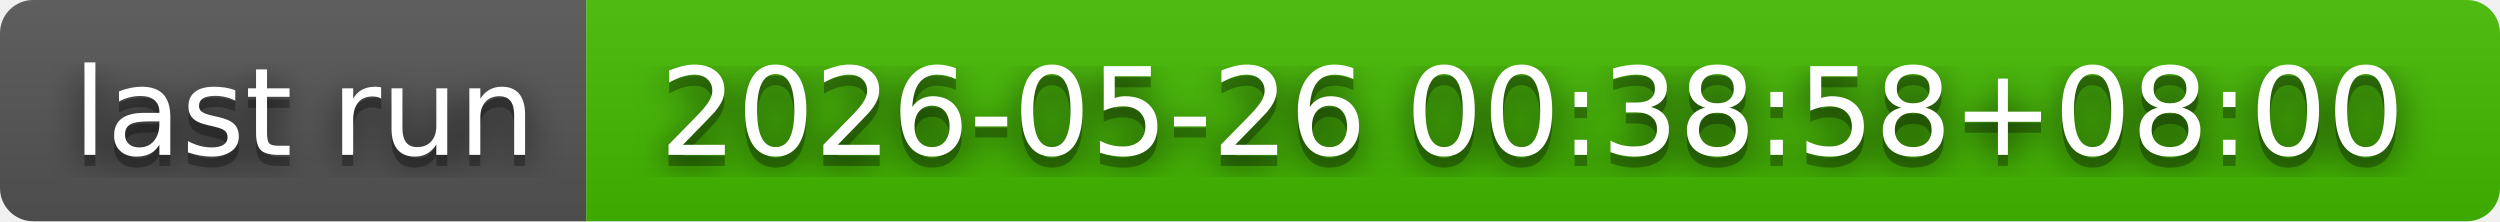
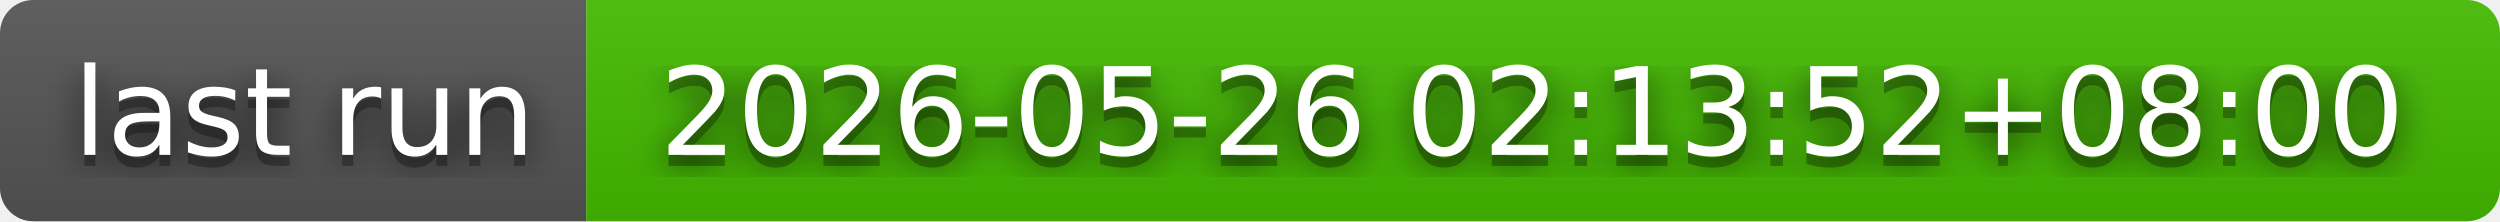
- <svg xmlns="http://www.w3.org/2000/svg" width="226" height="20" role="img" aria-label="last run: 2026-05-26 00:38:58+08:00">
+ <svg xmlns="http://www.w3.org/2000/svg" width="226" height="20" role="img" aria-label="last run: 2026-05-26 02:13:52+08:00">
  <filter id="blur">
    <feGaussianBlur in="SourceGraphic" stdDeviation="16" />
  </filter>
  <linearGradient id="s" x2="0" y2="100%">
    <stop offset="0" stop-color="#bbb" stop-opacity=".1" />
    <stop offset="1" stop-opacity=".1" />
  </linearGradient>
  <clipPath id="r">
    <rect width="226" height="20" rx="3" fill="#fff" />
  </clipPath>
  <g clip-path="url(#r)">
    <rect width="53" height="20" fill="#555" />
    <rect x="53" width="173" height="20" fill="#4b0" />
    <rect width="226" height="20" fill="url(#s)" />
  </g>
  <g fill="#fff" text-anchor="middle" font-family="Verdana,Geneva,DejaVu Sans,sans-serif" text-rendering="geometricPrecision" font-size="110">
    <text aria-hidden="true" x="275" y="150" fill="#010101" fill-opacity=".80" filter="url(#blur)" transform="scale(.1)" textLength="430">last run</text>
    <text aria-hidden="true" x="275" y="150" fill="#010101" fill-opacity=".3" transform="scale(.1)" textLength="430">last run</text>
    <text x="275" y="140" transform="scale(.1)" fill="#fff" textLength="430">last run</text>
-     <text aria-hidden="true" x="1385" y="150" fill="#010101" fill-opacity=".80" filter="url(#blur)" transform="scale(.1)" textLength="1630">2026-05-26 00:38:58+08:00</text>
-     <text aria-hidden="true" x="1385" y="150" fill="#010101" fill-opacity=".3" transform="scale(.1)" textLength="1630">2026-05-26 00:38:58+08:00</text>
-     <text x="1385" y="140" transform="scale(.1)" fill="#fff" textLength="1630">2026-05-26 00:38:58+08:00</text>
+     <text aria-hidden="true" x="1385" y="150" fill="#010101" fill-opacity=".80" filter="url(#blur)" transform="scale(.1)" textLength="1630">2026-05-26 02:13:52+08:00</text>
+     <text aria-hidden="true" x="1385" y="150" fill="#010101" fill-opacity=".3" transform="scale(.1)" textLength="1630">2026-05-26 02:13:52+08:00</text>
+     <text x="1385" y="140" transform="scale(.1)" fill="#fff" textLength="1630">2026-05-26 02:13:52+08:00</text>
  </g>
</svg>
